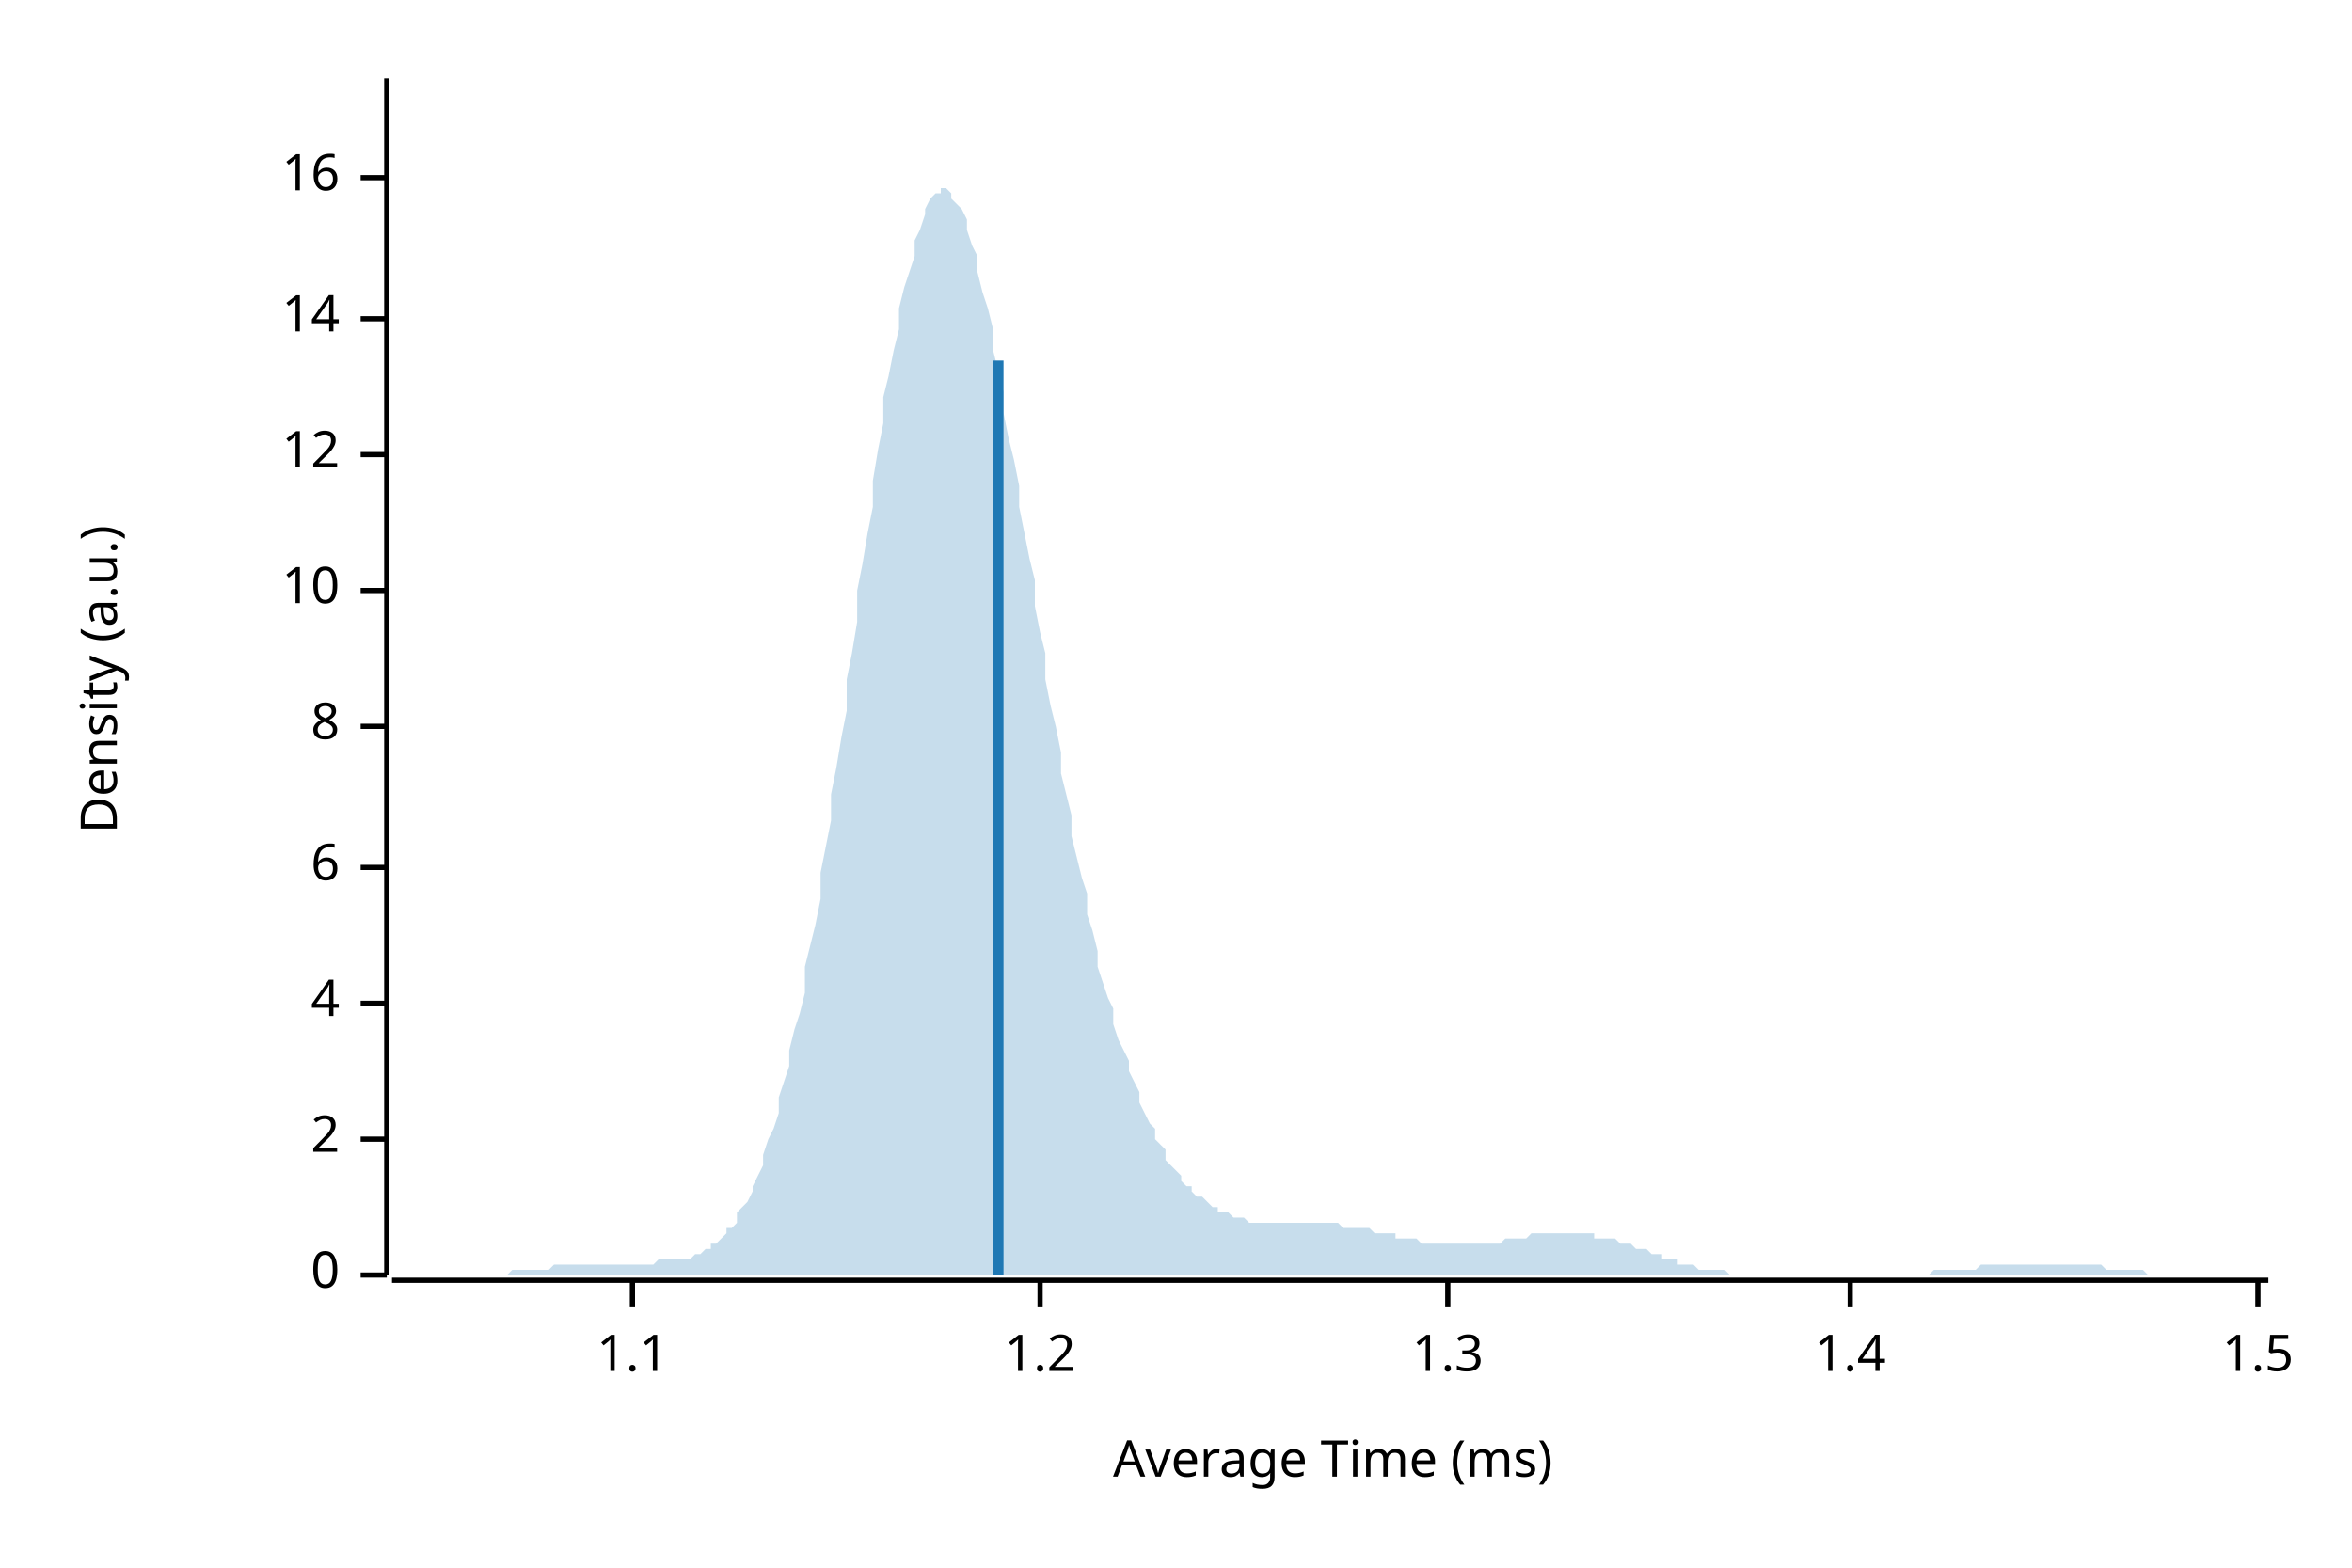
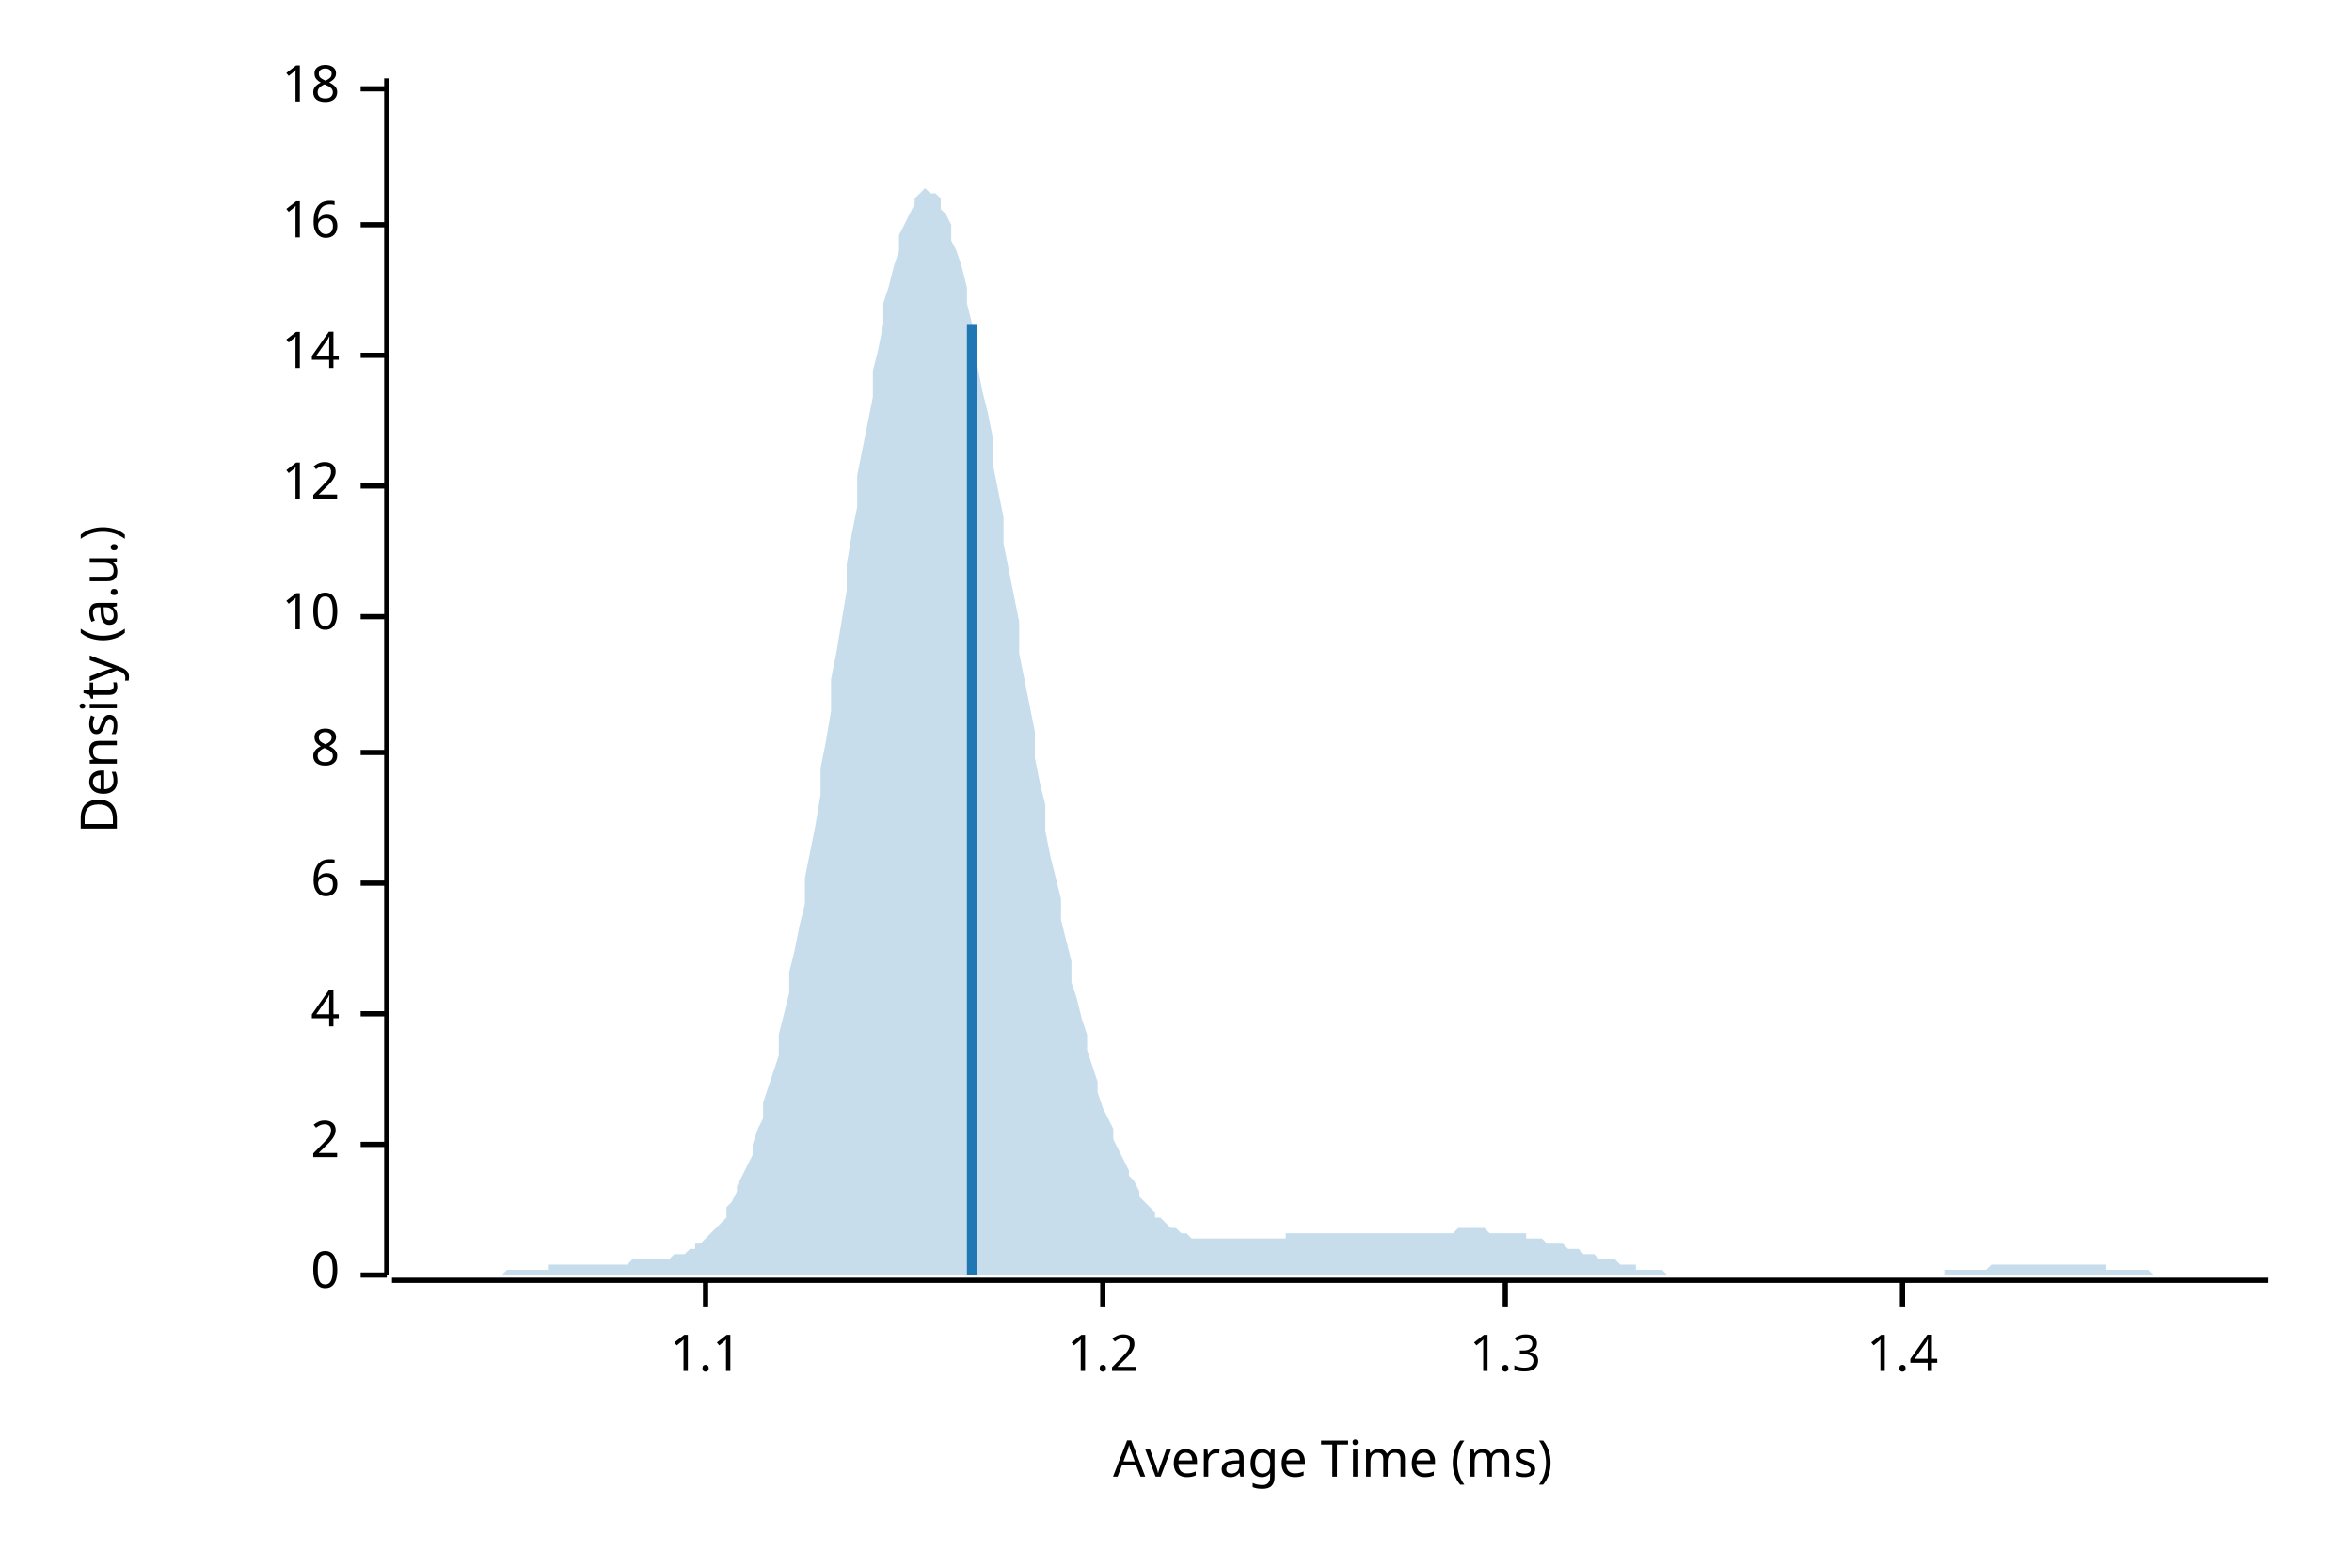
<svg xmlns="http://www.w3.org/2000/svg" width="450" height="300" viewBox="0 0 450 300">
  <text x="15" y="130" dy="0.76em" text-anchor="middle" font-family="sans-serif" font-size="9.677" opacity="1" fill="#000000" transform="rotate(270, 15, 130)">
Density (a.u.)
</text>
  <text x="255" y="285" dy="-0.5ex" text-anchor="middle" font-family="sans-serif" font-size="9.677" opacity="1" fill="#000000">
Average Time (ms)
</text>
  <polyline fill="none" opacity="1" stroke="#000000" stroke-width="1" points="74,15 74,244 " />
  <text x="65" y="244" dy="0.5ex" text-anchor="end" font-family="sans-serif" font-size="9.677" opacity="1" fill="#000000">
0
</text>
  <polyline fill="none" opacity="1" stroke="#000000" stroke-width="1" points="69,244 74,244 " />
-   <text x="65" y="218" dy="0.5ex" text-anchor="end" font-family="sans-serif" font-size="9.677" opacity="1" fill="#000000">
+   <text x="65" y="219" dy="0.5ex" text-anchor="end" font-family="sans-serif" font-size="9.677" opacity="1" fill="#000000">
2
</text>
-   <polyline fill="none" opacity="1" stroke="#000000" stroke-width="1" points="69,218 74,218 " />
-   <text x="65" y="192" dy="0.5ex" text-anchor="end" font-family="sans-serif" font-size="9.677" opacity="1" fill="#000000">
+   <polyline fill="none" opacity="1" stroke="#000000" stroke-width="1" points="69,219 74,219 " />
+   <text x="65" y="194" dy="0.5ex" text-anchor="end" font-family="sans-serif" font-size="9.677" opacity="1" fill="#000000">
4
</text>
-   <polyline fill="none" opacity="1" stroke="#000000" stroke-width="1" points="69,192 74,192 " />
-   <text x="65" y="166" dy="0.5ex" text-anchor="end" font-family="sans-serif" font-size="9.677" opacity="1" fill="#000000">
+   <polyline fill="none" opacity="1" stroke="#000000" stroke-width="1" points="69,194 74,194 " />
+   <text x="65" y="169" dy="0.5ex" text-anchor="end" font-family="sans-serif" font-size="9.677" opacity="1" fill="#000000">
6
</text>
-   <polyline fill="none" opacity="1" stroke="#000000" stroke-width="1" points="69,166 74,166 " />
-   <text x="65" y="139" dy="0.5ex" text-anchor="end" font-family="sans-serif" font-size="9.677" opacity="1" fill="#000000">
+   <polyline fill="none" opacity="1" stroke="#000000" stroke-width="1" points="69,169 74,169 " />
+   <text x="65" y="144" dy="0.5ex" text-anchor="end" font-family="sans-serif" font-size="9.677" opacity="1" fill="#000000">
8
</text>
-   <polyline fill="none" opacity="1" stroke="#000000" stroke-width="1" points="69,139 74,139 " />
-   <text x="65" y="113" dy="0.5ex" text-anchor="end" font-family="sans-serif" font-size="9.677" opacity="1" fill="#000000">
+   <polyline fill="none" opacity="1" stroke="#000000" stroke-width="1" points="69,144 74,144 " />
+   <text x="65" y="118" dy="0.5ex" text-anchor="end" font-family="sans-serif" font-size="9.677" opacity="1" fill="#000000">
10
</text>
-   <polyline fill="none" opacity="1" stroke="#000000" stroke-width="1" points="69,113 74,113 " />
-   <text x="65" y="87" dy="0.5ex" text-anchor="end" font-family="sans-serif" font-size="9.677" opacity="1" fill="#000000">
+   <polyline fill="none" opacity="1" stroke="#000000" stroke-width="1" points="69,118 74,118 " />
+   <text x="65" y="93" dy="0.5ex" text-anchor="end" font-family="sans-serif" font-size="9.677" opacity="1" fill="#000000">
12
</text>
-   <polyline fill="none" opacity="1" stroke="#000000" stroke-width="1" points="69,87 74,87 " />
-   <text x="65" y="61" dy="0.5ex" text-anchor="end" font-family="sans-serif" font-size="9.677" opacity="1" fill="#000000">
+   <polyline fill="none" opacity="1" stroke="#000000" stroke-width="1" points="69,93 74,93 " />
+   <text x="65" y="68" dy="0.5ex" text-anchor="end" font-family="sans-serif" font-size="9.677" opacity="1" fill="#000000">
14
</text>
-   <polyline fill="none" opacity="1" stroke="#000000" stroke-width="1" points="69,61 74,61 " />
-   <text x="65" y="34" dy="0.5ex" text-anchor="end" font-family="sans-serif" font-size="9.677" opacity="1" fill="#000000">
+   <polyline fill="none" opacity="1" stroke="#000000" stroke-width="1" points="69,68 74,68 " />
+   <text x="65" y="43" dy="0.5ex" text-anchor="end" font-family="sans-serif" font-size="9.677" opacity="1" fill="#000000">
16
</text>
-   <polyline fill="none" opacity="1" stroke="#000000" stroke-width="1" points="69,34 74,34 " />
+   <polyline fill="none" opacity="1" stroke="#000000" stroke-width="1" points="69,43 74,43 " />
+   <text x="65" y="17" dy="0.5ex" text-anchor="end" font-family="sans-serif" font-size="9.677" opacity="1" fill="#000000">
+ 18
+ </text>
+   <polyline fill="none" opacity="1" stroke="#000000" stroke-width="1" points="69,17 74,17 " />
  <polyline fill="none" opacity="1" stroke="#000000" stroke-width="1" points="75,245 434,245 " />
-   <text x="121" y="255" dy="0.76em" text-anchor="middle" font-family="sans-serif" font-size="9.677" opacity="1" fill="#000000">
+   <text x="135" y="255" dy="0.76em" text-anchor="middle" font-family="sans-serif" font-size="9.677" opacity="1" fill="#000000">
1.1
</text>
-   <polyline fill="none" opacity="1" stroke="#000000" stroke-width="1" points="121,245 121,250 " />
-   <text x="199" y="255" dy="0.76em" text-anchor="middle" font-family="sans-serif" font-size="9.677" opacity="1" fill="#000000">
+   <polyline fill="none" opacity="1" stroke="#000000" stroke-width="1" points="135,245 135,250 " />
+   <text x="211" y="255" dy="0.76em" text-anchor="middle" font-family="sans-serif" font-size="9.677" opacity="1" fill="#000000">
1.2
</text>
-   <polyline fill="none" opacity="1" stroke="#000000" stroke-width="1" points="199,245 199,250 " />
-   <text x="277" y="255" dy="0.76em" text-anchor="middle" font-family="sans-serif" font-size="9.677" opacity="1" fill="#000000">
+   <polyline fill="none" opacity="1" stroke="#000000" stroke-width="1" points="211,245 211,250 " />
+   <text x="288" y="255" dy="0.76em" text-anchor="middle" font-family="sans-serif" font-size="9.677" opacity="1" fill="#000000">
1.3
</text>
-   <polyline fill="none" opacity="1" stroke="#000000" stroke-width="1" points="277,245 277,250 " />
-   <text x="354" y="255" dy="0.76em" text-anchor="middle" font-family="sans-serif" font-size="9.677" opacity="1" fill="#000000">
+   <polyline fill="none" opacity="1" stroke="#000000" stroke-width="1" points="288,245 288,250 " />
+   <text x="364" y="255" dy="0.76em" text-anchor="middle" font-family="sans-serif" font-size="9.677" opacity="1" fill="#000000">
1.4
</text>
-   <polyline fill="none" opacity="1" stroke="#000000" stroke-width="1" points="354,245 354,250 " />
-   <text x="432" y="255" dy="0.76em" text-anchor="middle" font-family="sans-serif" font-size="9.677" opacity="1" fill="#000000">
- 1.5
- </text>
-   <polyline fill="none" opacity="1" stroke="#000000" stroke-width="1" points="432,245 432,250 " />
-   <polygon opacity="0.25" fill="#1F78B4" points="75,244 75,244 76,244 77,244 77,244 78,244 79,244 80,244 80,244 81,244 82,244 82,244 83,244 84,244 85,244 85,244 86,244 87,244 87,244 88,244 89,244 90,244 90,244 91,244 92,244 92,244 93,244 94,244 95,244 95,244 96,244 97,244 98,243 98,243 99,243 100,243 100,243 101,243 102,243 103,243 103,243 104,243 105,243 105,243 106,242 107,242 108,242 108,242 109,242 110,242 110,242 111,242 112,242 113,242 113,242 114,242 115,242 116,242 116,242 117,242 118,242 118,242 119,242 120,242 121,242 121,242 122,242 123,242 123,242 124,242 125,242 126,241 126,241 127,241 128,241 128,241 129,241 130,241 131,241 131,241 132,241 133,240 133,240 134,240 135,239 136,239 136,238 137,238 138,237 139,236 139,235 140,235 141,234 141,232 142,231 143,230 144,228 144,227 145,225 146,223 146,221 147,218 148,216 149,213 149,210 150,207 151,204 151,201 152,197 153,194 154,190 154,185 155,181 156,177 157,172 157,167 158,162 159,157 159,152 160,147 161,141 162,136 162,130 163,125 164,119 164,113 165,108 166,102 167,97 167,92 168,86 169,81 169,76 170,72 171,67 172,63 172,59 173,55 174,52 175,49 175,46 176,44 177,41 177,40 178,38 179,37 180,37 180,36 181,36 182,37 182,38 183,39 184,40 185,42 185,44 186,47 187,49 187,52 188,56 189,59 190,63 190,67 191,71 192,75 192,79 193,84 194,88 195,93 195,97 196,102 197,107 198,111 198,116 199,121 200,125 200,130 201,135 202,139 203,144 203,148 204,152 205,156 205,160 206,164 207,168 208,171 208,175 209,178 210,182 210,185 211,188 212,191 213,193 213,196 214,199 215,201 216,203 216,205 217,207 218,209 218,211 219,213 220,215 221,216 221,218 222,219 223,220 223,222 224,223 225,224 226,225 226,226 227,227 228,227 228,228 229,229 230,229 231,230 231,230 232,231 233,231 233,232 234,232 235,232 236,233 236,233 237,233 238,233 239,234 239,234 240,234 241,234 241,234 242,234 243,234 244,234 244,234 245,234 246,234 246,234 247,234 248,234 249,234 249,234 250,234 251,234 251,234 252,234 253,234 254,234 254,234 255,234 256,234 257,235 257,235 258,235 259,235 259,235 260,235 261,235 262,235 262,235 263,236 264,236 264,236 265,236 266,236 267,236 267,237 268,237 269,237 269,237 270,237 271,237 272,238 272,238 273,238 274,238 275,238 275,238 276,238 277,238 277,238 278,238 279,238 280,238 280,238 281,238 282,238 282,238 283,238 284,238 285,238 285,238 286,238 287,238 287,238 288,237 289,237 290,237 290,237 291,237 292,237 292,237 293,236 294,236 295,236 295,236 296,236 297,236 298,236 298,236 299,236 300,236 300,236 301,236 302,236 303,236 303,236 304,236 305,236 305,237 306,237 307,237 308,237 308,237 309,237 310,238 310,238 311,238 312,238 313,239 313,239 314,239 315,239 316,240 316,240 317,240 318,240 318,241 319,241 320,241 321,241 321,242 322,242 323,242 323,242 324,242 325,243 326,243 326,243 327,243 328,243 328,243 329,243 330,243 331,244 331,244 332,244 333,244 333,244 334,244 335,244 336,244 336,244 337,244 338,244 339,244 339,244 340,244 341,244 341,244 342,244 343,244 344,244 344,244 345,244 346,244 346,244 347,244 348,244 349,244 349,244 350,244 351,244 351,244 352,244 353,244 354,244 354,244 355,244 356,244 357,244 357,244 358,244 359,244 359,244 360,244 361,244 362,244 362,244 363,244 364,244 364,244 365,244 366,244 367,244 367,244 368,244 369,244 369,244 370,243 371,243 372,243 372,243 373,243 374,243 375,243 375,243 376,243 377,243 377,243 378,243 379,242 380,242 380,242 381,242 382,242 382,242 383,242 384,242 385,242 385,242 386,242 387,242 387,242 388,242 389,242 390,242 390,242 391,242 392,242 392,242 393,242 394,242 395,242 395,242 396,242 397,242 398,242 398,242 399,242 400,242 400,242 401,242 402,242 403,243 403,243 404,243 405,243 405,243 406,243 407,243 408,243 408,243 409,243 410,243 410,243 411,244 412,244 413,244 413,244 414,244 415,244 416,244 416,244 417,244 418,244 418,244 419,244 420,244 421,244 421,244 422,244 423,244 423,244 424,244 425,244 426,244 426,244 427,244 428,244 428,244 429,244 430,244 431,244 431,244 432,244 433,244 434,244 434,244 75,244 " />
-   <polyline fill="none" opacity="1" stroke="#1F78B4" stroke-width="2" points="191,244 191,69 " />
+   <polyline fill="none" opacity="1" stroke="#000000" stroke-width="1" points="364,245 364,250 " />
+   <polygon opacity="0.25" fill="#1F78B4" points="75,244 75,244 76,244 77,244 77,244 78,244 79,244 80,244 80,244 81,244 82,244 82,244 83,244 84,244 85,244 85,244 86,244 87,244 87,244 88,244 89,244 90,244 90,244 91,244 92,244 92,244 93,244 94,244 95,244 95,244 96,244 97,243 98,243 98,243 99,243 100,243 100,243 101,243 102,243 103,243 103,243 104,243 105,243 105,242 106,242 107,242 108,242 108,242 109,242 110,242 110,242 111,242 112,242 113,242 113,242 114,242 115,242 116,242 116,242 117,242 118,242 118,242 119,242 120,242 121,241 121,241 122,241 123,241 123,241 124,241 125,241 126,241 126,241 127,241 128,241 128,241 129,240 130,240 131,240 131,240 132,239 133,239 133,238 134,238 135,237 136,236 136,236 137,235 138,234 139,233 139,231 140,230 141,228 141,227 142,225 143,223 144,221 144,219 145,216 146,214 146,211 147,208 148,205 149,202 149,198 150,194 151,190 151,186 152,182 153,177 154,173 154,168 155,163 156,158 157,152 157,147 158,142 159,136 159,130 160,125 161,119 162,113 162,108 163,102 164,97 164,91 165,86 166,81 167,76 167,71 168,67 169,62 169,58 170,55 171,51 172,48 172,45 173,43 174,41 175,39 175,38 176,37 177,36 177,36 178,37 179,37 180,38 180,40 181,41 182,43 182,46 183,48 184,51 185,55 185,58 186,62 187,66 187,70 188,75 189,79 190,84 190,89 191,94 192,99 192,104 193,109 194,114 195,119 195,125 196,130 197,135 198,140 198,145 199,150 200,154 200,159 201,164 202,168 203,172 203,176 204,180 205,184 205,188 206,191 207,195 208,198 208,201 209,204 210,207 210,209 211,212 212,214 213,216 213,218 214,220 215,222 216,224 216,225 217,226 218,228 218,229 219,230 220,231 221,232 221,233 222,233 223,234 223,234 224,235 225,235 226,236 226,236 227,236 228,237 228,237 229,237 230,237 231,237 231,237 232,237 233,237 233,237 234,237 235,237 236,237 236,237 237,237 238,237 239,237 239,237 240,237 241,237 241,237 242,237 243,237 244,237 244,237 245,237 246,237 246,236 247,236 248,236 249,236 249,236 250,236 251,236 251,236 252,236 253,236 254,236 254,236 255,236 256,236 257,236 257,236 258,236 259,236 259,236 260,236 261,236 262,236 262,236 263,236 264,236 264,236 265,236 266,236 267,236 267,236 268,236 269,236 269,236 270,236 271,236 272,236 272,236 273,236 274,236 275,236 275,236 276,236 277,236 277,236 278,236 279,235 280,235 280,235 281,235 282,235 282,235 283,235 284,235 285,236 285,236 286,236 287,236 287,236 288,236 289,236 290,236 290,236 291,236 292,236 292,237 293,237 294,237 295,237 295,237 296,238 297,238 298,238 298,238 299,238 300,239 300,239 301,239 302,239 303,240 303,240 304,240 305,240 305,240 306,241 307,241 308,241 308,241 309,241 310,242 310,242 311,242 312,242 313,242 313,243 314,243 315,243 316,243 316,243 317,243 318,243 318,243 319,244 320,244 321,244 321,244 322,244 323,244 323,244 324,244 325,244 326,244 326,244 327,244 328,244 328,244 329,244 330,244 331,244 331,244 332,244 333,244 333,244 334,244 335,244 336,244 336,244 337,244 338,244 339,244 339,244 340,244 341,244 341,244 342,244 343,244 344,244 344,244 345,244 346,244 346,244 347,244 348,244 349,244 349,244 350,244 351,244 351,244 352,244 353,244 354,244 354,244 355,244 356,244 357,244 357,244 358,244 359,244 359,244 360,244 361,244 362,244 362,244 363,244 364,244 364,244 365,244 366,244 367,244 367,244 368,244 369,244 369,244 370,244 371,244 372,244 372,243 373,243 374,243 375,243 375,243 376,243 377,243 377,243 378,243 379,243 380,243 380,243 381,242 382,242 382,242 383,242 384,242 385,242 385,242 386,242 387,242 387,242 388,242 389,242 390,242 390,242 391,242 392,242 392,242 393,242 394,242 395,242 395,242 396,242 397,242 398,242 398,242 399,242 400,242 400,242 401,242 402,242 403,242 403,243 404,243 405,243 405,243 406,243 407,243 408,243 408,243 409,243 410,243 410,243 411,243 412,244 413,244 413,244 414,244 415,244 416,244 416,244 417,244 418,244 418,244 419,244 420,244 421,244 421,244 422,244 423,244 423,244 424,244 425,244 426,244 426,244 427,244 428,244 428,244 429,244 430,244 431,244 431,244 432,244 433,244 434,244 434,244 75,244 " />
+   <polyline fill="none" opacity="1" stroke="#1F78B4" stroke-width="2" points="186,244 186,62 " />
</svg>
